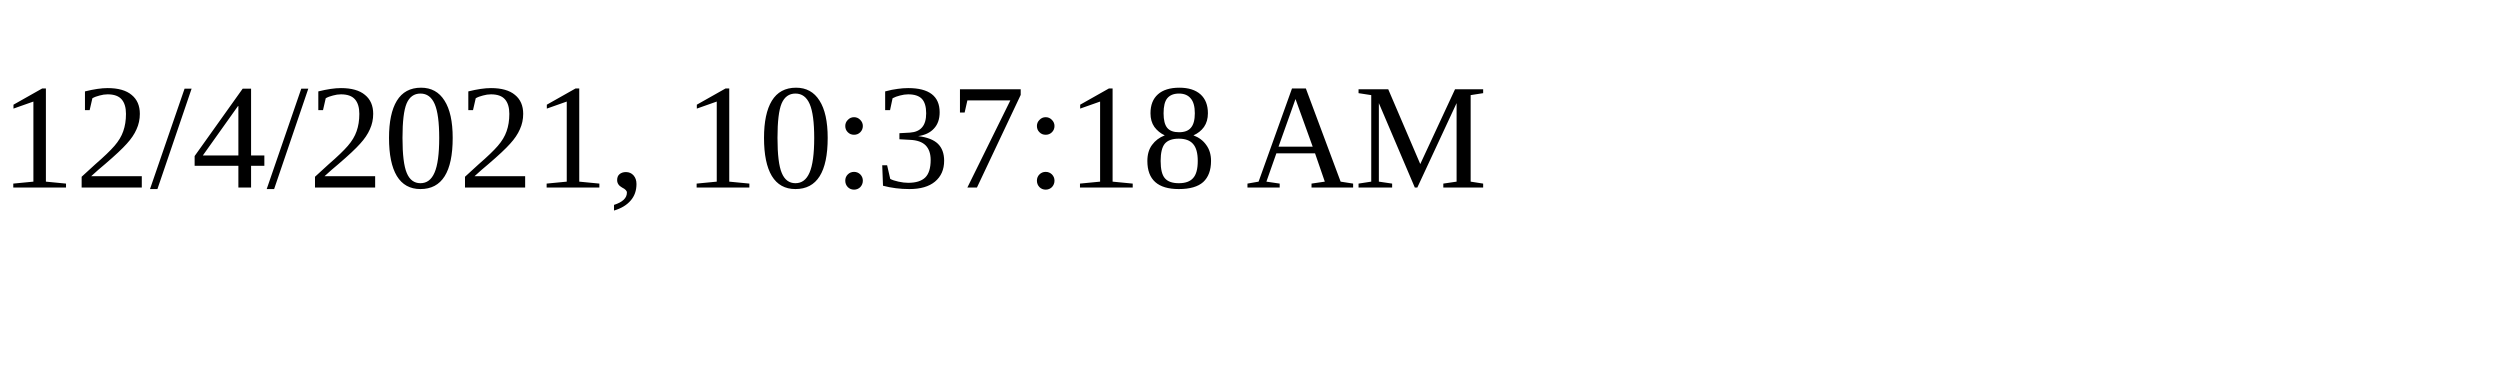
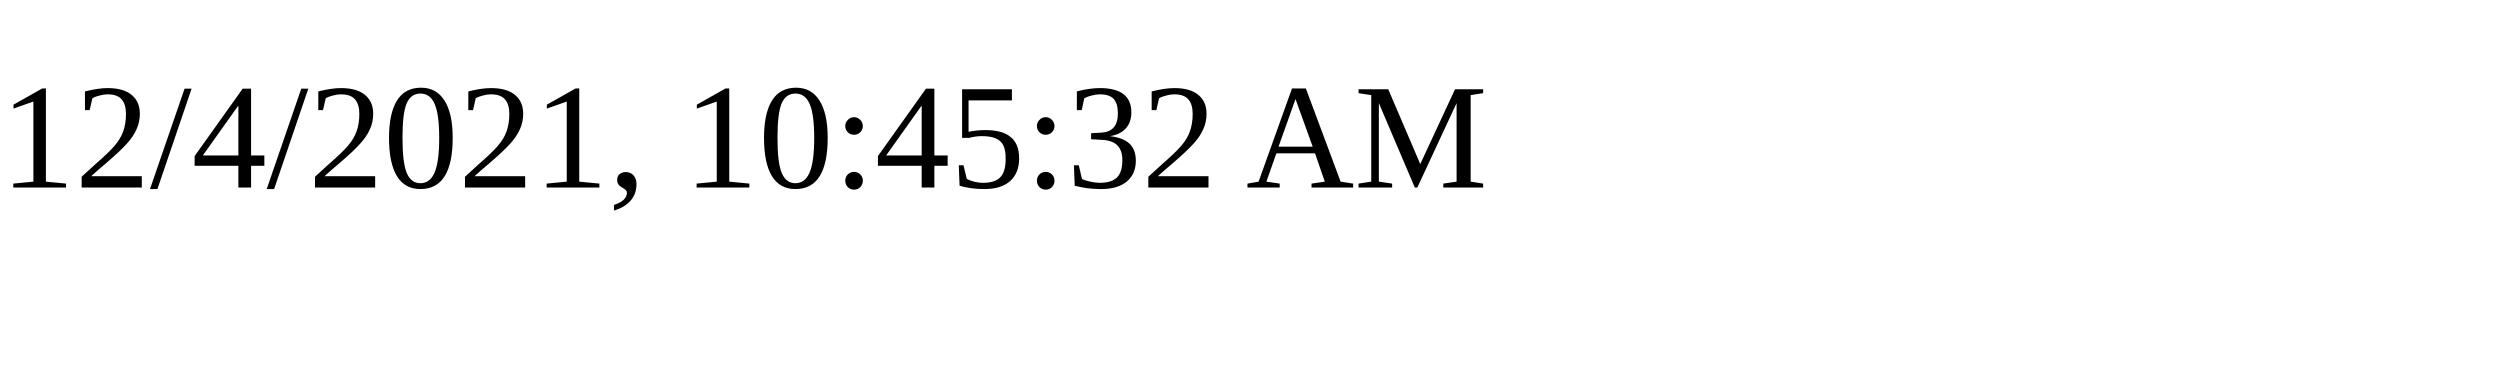
<svg xmlns="http://www.w3.org/2000/svg" height="30" width="200">
-   <text x="0" y="15">12/4/2021, 10:37:18 AM</text>
+   <text x="0" y="15">12/4/2021, 10:45:32 AM</text>
</svg>
